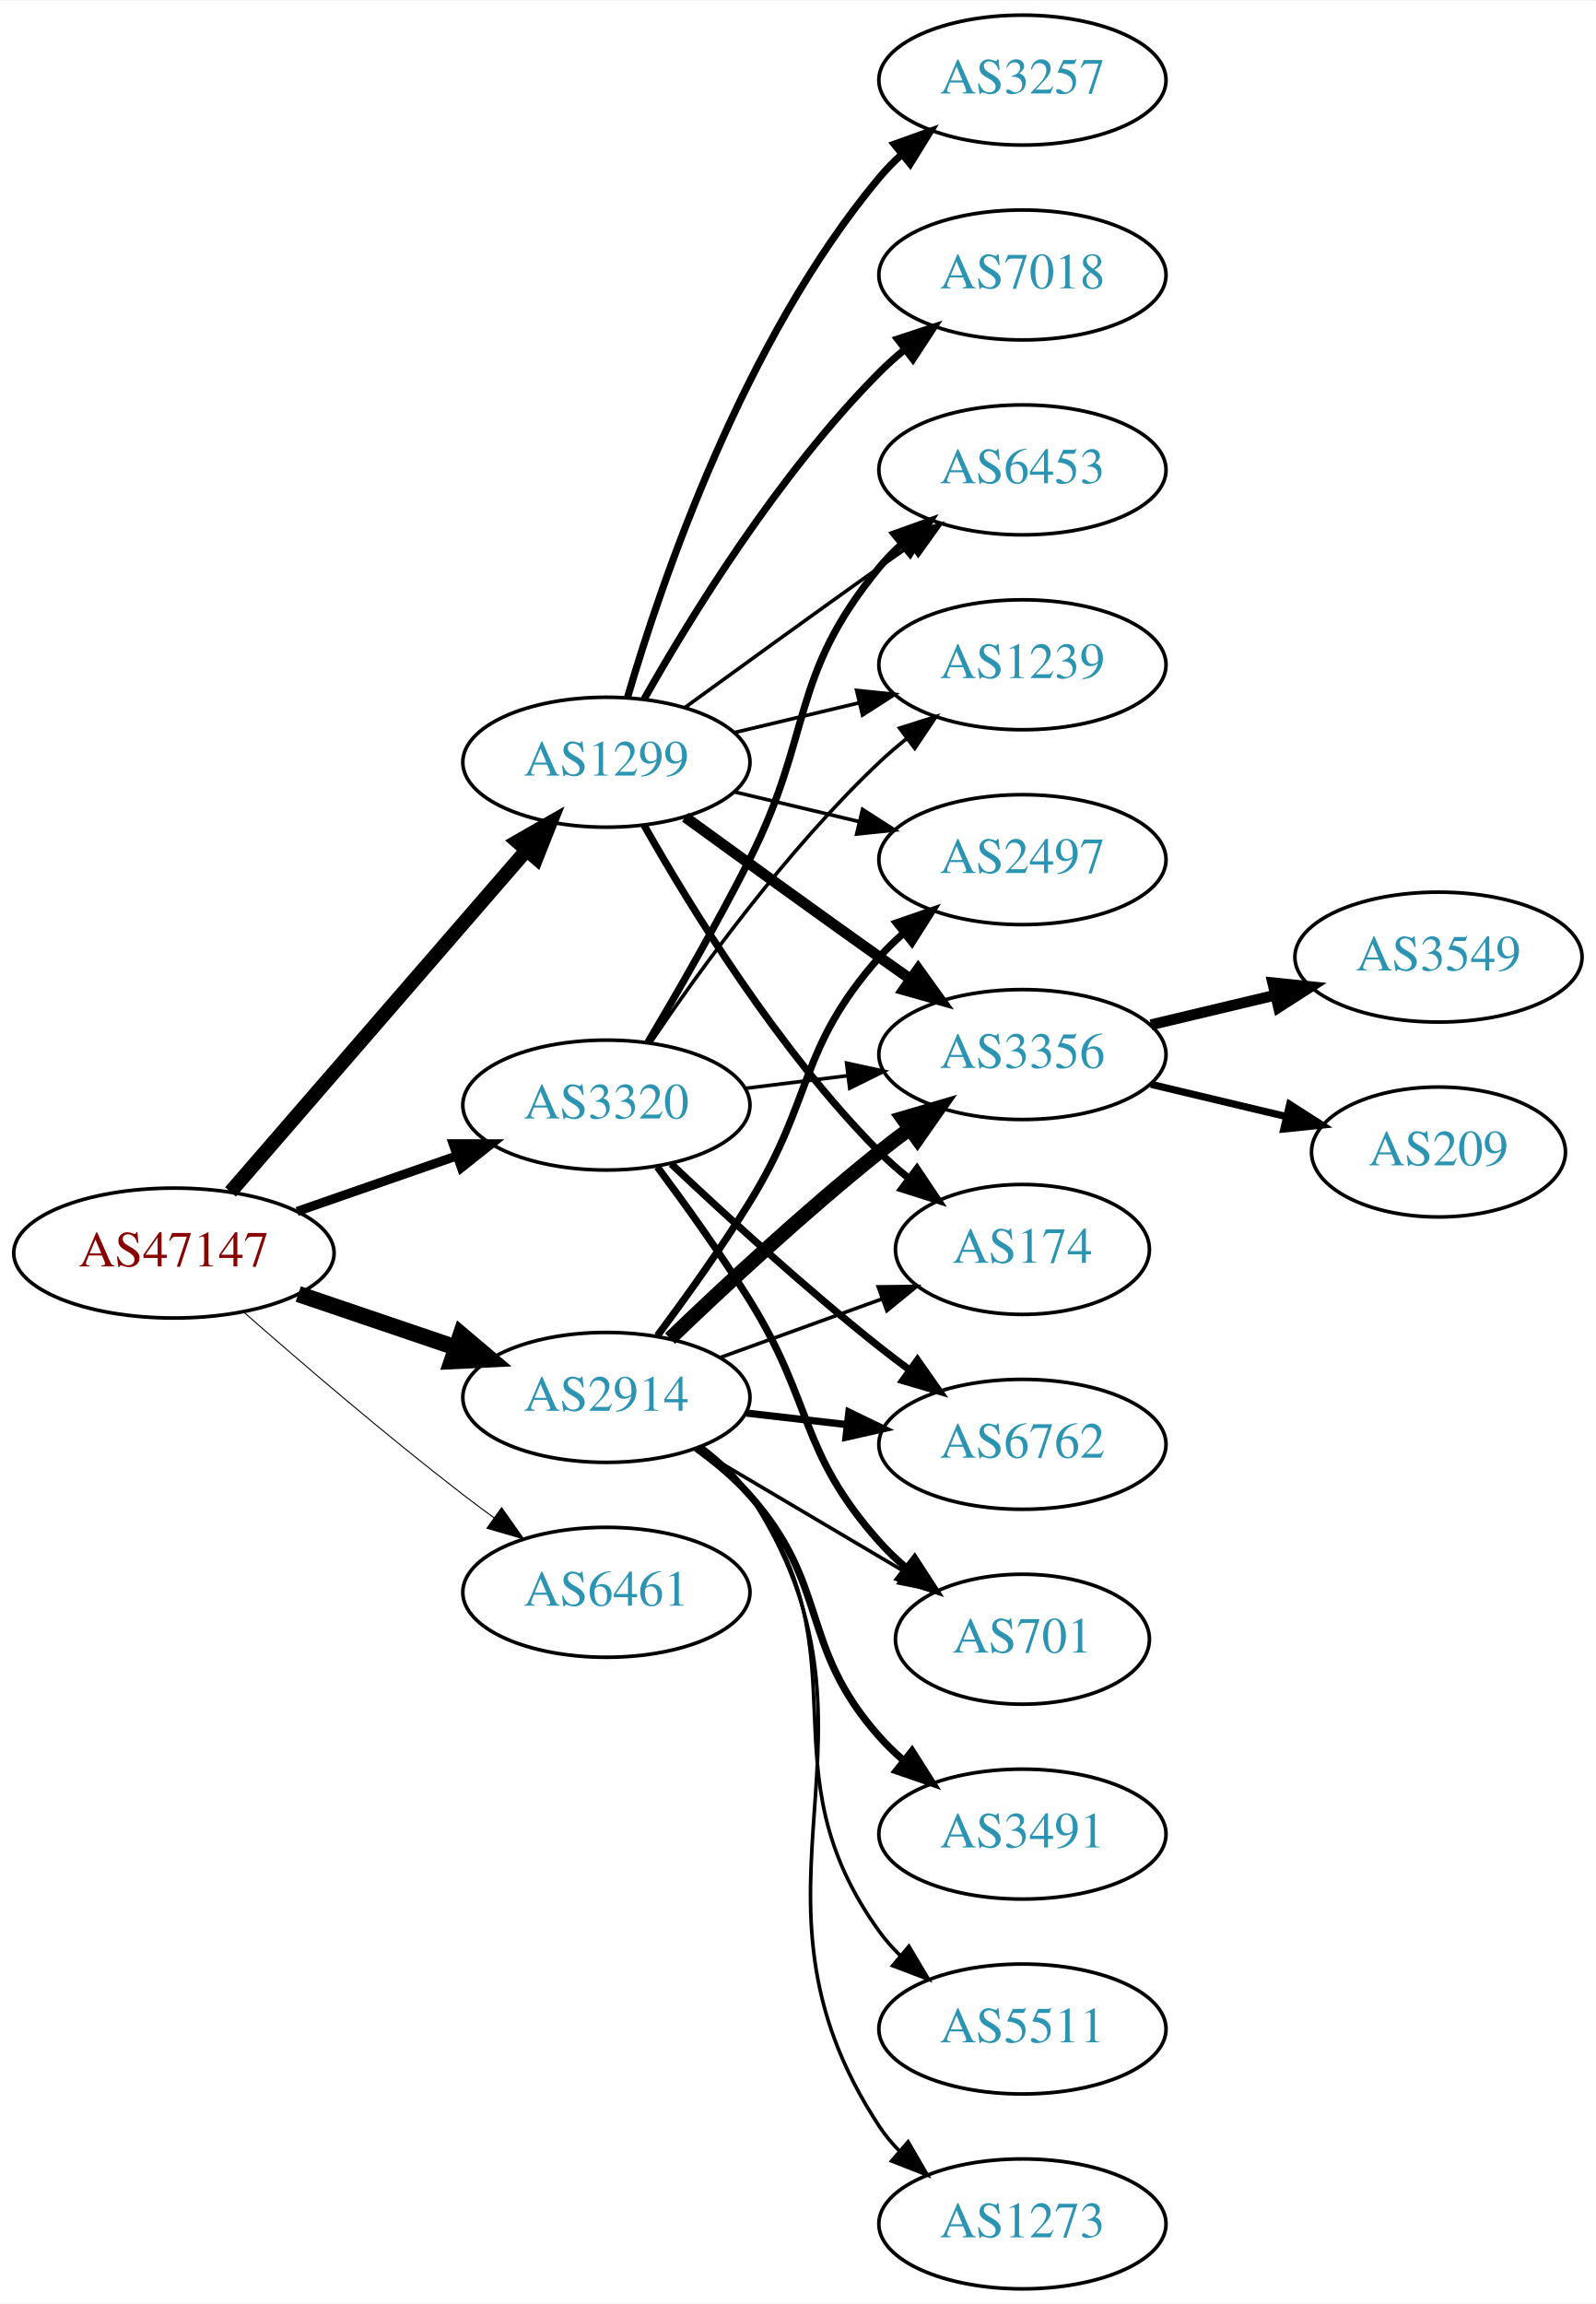
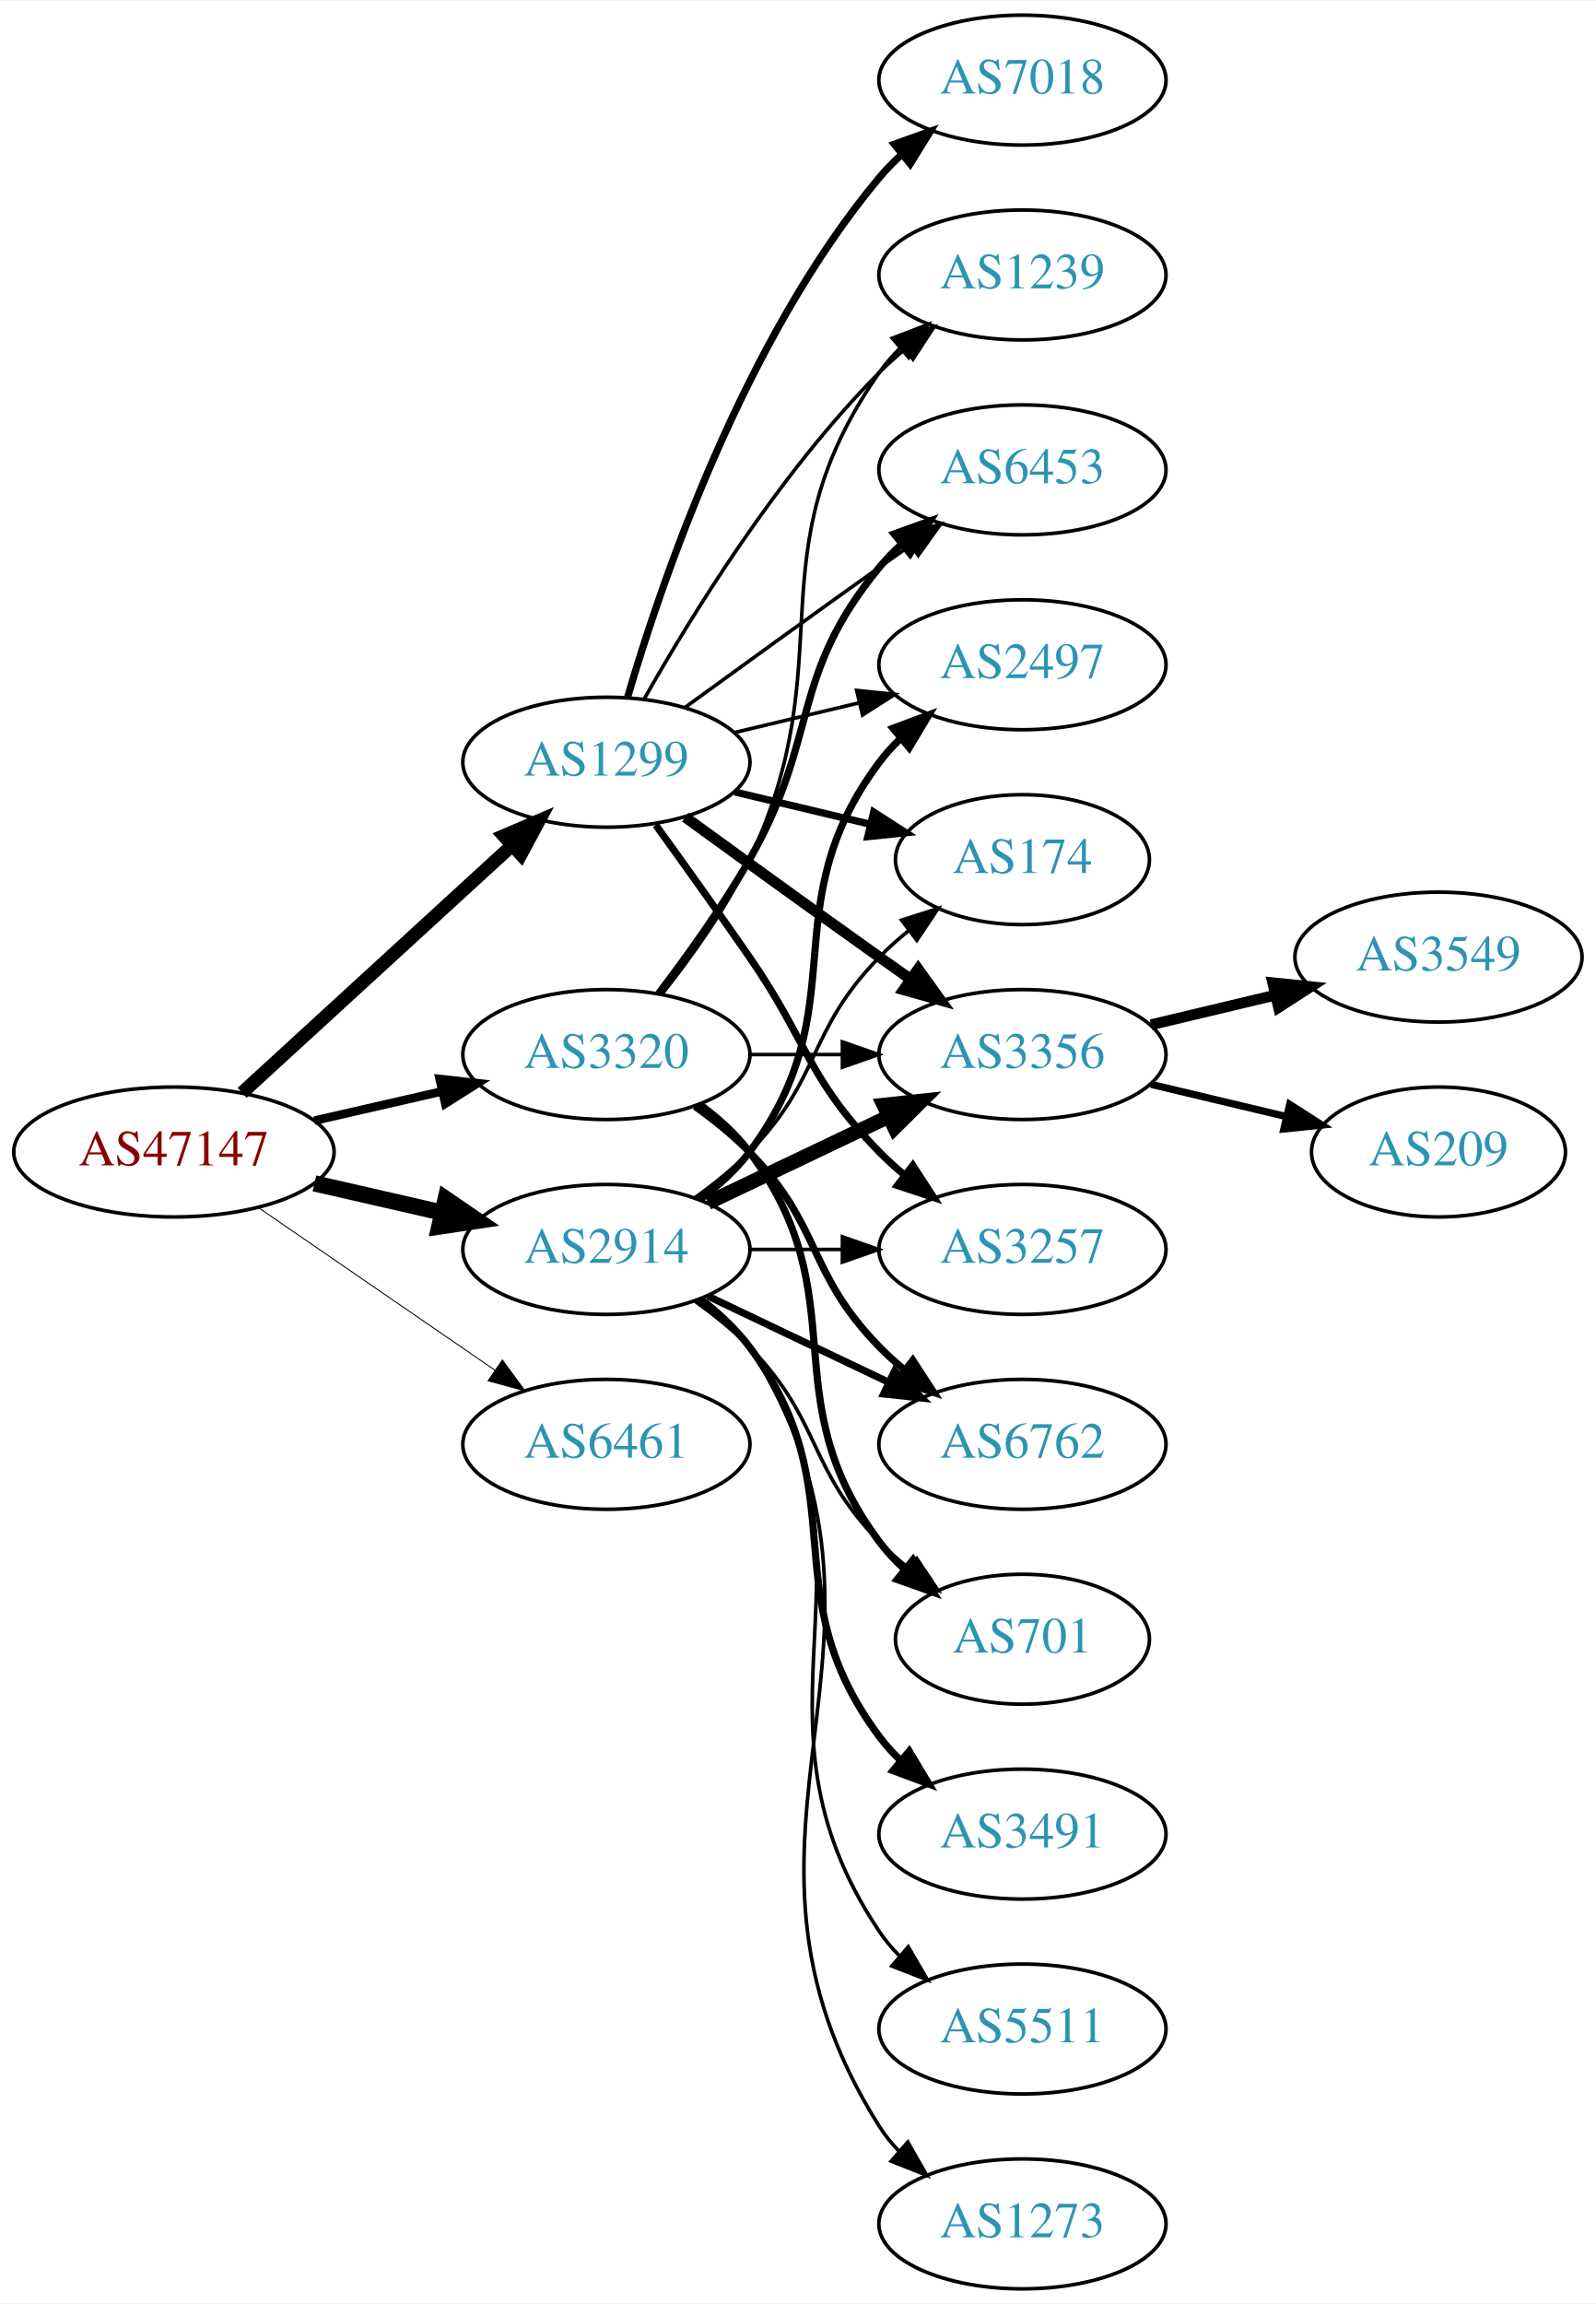
<svg xmlns="http://www.w3.org/2000/svg" xmlns:xlink="http://www.w3.org/1999/xlink" width="442pt" height="638pt" viewBox="0.00 0.00 442.27 638.00">
  <g id="graph0" class="graph" transform="scale(1 1) rotate(0) translate(4 634)">
    <polygon fill="white" stroke="none" points="-4,4 -4,-634 438.271,-634 438.271,4 -4,4" />
    <g id="node1" class="node">
      <g id="a_node1">
        <a xlink:href="/asn/47147" xlink:title="AS47147 ~ ANEXIA Internetdienstleistungs GmbH [AT]">
-           <ellipse fill="#ffffff" stroke="black" cx="44.196" cy="-287" rx="44.393" ry="18" />
-           <text text-anchor="middle" x="44.196" y="-283.3" font-family="Times,serif" font-size="14.00" fill="#880000">AS47147</text>
+           <ellipse fill="#ffffff" stroke="black" cx="44.196" cy="-315" rx="44.393" ry="18" />
+           <text text-anchor="middle" x="44.196" y="-311.3" font-family="Times,serif" font-size="14.00" fill="#880000">AS47147</text>
        </a>
      </g>
    </g>
    <g id="node2" class="node">
      <g id="a_node2">
        <a xlink:href="/asn/1299" xlink:title="AS1299 ~ Telia Carrier [EU]">
          <ellipse fill="#ffffff" stroke="black" cx="164.039" cy="-423" rx="39.794" ry="18" />
          <text text-anchor="middle" x="164.039" y="-419.3" font-family="Times,serif" font-size="14.00" fill="#2c94b3">AS1299</text>
        </a>
      </g>
    </g>
    <g id="edge1" class="edge">
-       <path fill="none" stroke="black" stroke-width="3.938" d="M59.883,-303.95C80.548,-327.799 118.321,-371.392 141.975,-398.691" />
-       <polygon fill="black" stroke="black" stroke-width="3.938" points="139.343,-400.999 148.537,-406.264 144.634,-396.415 139.343,-400.999" />
+       <path fill="none" stroke="black" stroke-width="3.706" d="M63.094,-331.403C83.022,-349.667 115.38,-379.322 137.857,-399.921" />
+       <polygon fill="black" stroke="black" stroke-width="3.706" points="135.622,-402.62 145.359,-406.797 140.351,-397.46 135.622,-402.62" />
    </g>
    <g id="node3" class="node">
      <g id="a_node3">
        <a xlink:href="/asn/2914" xlink:title="AS2914 ~ NTT America, Inc. [US]">
-           <ellipse fill="#ffffff" stroke="black" cx="164.039" cy="-247" rx="39.794" ry="18" />
-           <text text-anchor="middle" x="164.039" y="-243.3" font-family="Times,serif" font-size="14.00" fill="#2c94b3">AS2914</text>
+           <ellipse fill="#ffffff" stroke="black" cx="164.039" cy="-288" rx="39.794" ry="18" />
+           <text text-anchor="middle" x="164.039" y="-284.3" font-family="Times,serif" font-size="14.00" fill="#2c94b3">AS2914</text>
        </a>
      </g>
    </g>
    <g id="edge2" class="edge">
-       <path fill="none" stroke="black" stroke-width="4.5" d="M78.65,-275.645C92.251,-271.028 108.093,-265.651 122.354,-260.81" />
-       <polygon fill="black" stroke="black" stroke-width="4.5" points="123.724,-264.503 131.928,-257.56 121.193,-257.046 123.724,-264.503" />
+       <path fill="none" stroke="black" stroke-width="4.5" d="M83.131,-306.308C94.371,-303.733 106.784,-300.889 118.407,-298.226" />
+       <polygon fill="black" stroke="black" stroke-width="4.5" points="119.501,-302.015 128.369,-295.943 117.742,-294.339 119.501,-302.015" />
    </g>
    <g id="node4" class="node">
      <g id="a_node4">
        <a xlink:href="/asn/3320" xlink:title="AS3320 ~ DTAG [DE]">
-           <ellipse fill="#ffffff" stroke="black" cx="164.039" cy="-328" rx="39.794" ry="18" />
-           <text text-anchor="middle" x="164.039" y="-324.3" font-family="Times,serif" font-size="14.00" fill="#2c94b3">AS3320</text>
+           <ellipse fill="#ffffff" stroke="black" cx="164.039" cy="-342" rx="39.794" ry="18" />
+           <text text-anchor="middle" x="164.039" y="-338.3" font-family="Times,serif" font-size="14.00" fill="#2c94b3">AS3320</text>
        </a>
      </g>
    </g>
    <g id="edge3" class="edge">
-       <path fill="none" stroke="black" stroke-width="2.531" d="M78.335,-298.53C92.053,-303.302 108.092,-308.883 122.502,-313.896" />
-       <polygon fill="black" stroke="black" stroke-width="2.531" points="121.573,-317.279 132.168,-317.26 123.874,-310.668 121.573,-317.279" />
+       <path fill="none" stroke="black" stroke-width="2.382" d="M83.131,-323.692C94.371,-326.267 106.784,-329.111 118.407,-331.774" />
+       <polygon fill="black" stroke="black" stroke-width="2.382" points="117.84,-335.235 128.369,-334.057 119.403,-328.412 117.84,-335.235" />
    </g>
    <g id="node5" class="node">
      <g id="a_node5">
        <a xlink:href="/asn/6461" xlink:title="AS6461 ~ Zayo Bandwidth [US]">
-           <ellipse fill="#ffffff" stroke="black" cx="164.039" cy="-193" rx="39.794" ry="18" />
-           <text text-anchor="middle" x="164.039" y="-189.3" font-family="Times,serif" font-size="14.00" fill="#2c94b3">AS6461</text>
+           <ellipse fill="#ffffff" stroke="black" cx="164.039" cy="-234" rx="39.794" ry="18" />
+           <text text-anchor="middle" x="164.039" y="-230.3" font-family="Times,serif" font-size="14.00" fill="#2c94b3">AS6461</text>
        </a>
      </g>
    </g>
    <g id="edge4" class="edge">
-       <path fill="none" stroke="black" stroke-width="0.281" d="M63.675,-270.527C79.474,-256.648 102.985,-236.477 124.392,-220 127.134,-217.889 130.025,-215.739 132.94,-213.62" />
-       <polygon fill="black" stroke="black" stroke-width="0.281" points="135.007,-216.445 141.118,-207.791 130.944,-210.745 135.007,-216.445" />
+       <path fill="none" stroke="black" stroke-width="0.265" d="M67.639,-299.574C86.22,-286.802 112.781,-268.545 133.161,-254.537" />
+       <polygon fill="black" stroke="black" stroke-width="0.265" points="135.216,-257.371 141.475,-248.822 131.251,-251.602 135.216,-257.371" />
    </g>
    <g id="node6" class="node">
      <g id="a_node6">
-         <a xlink:href="/asn/3257" xlink:title="AS3257 ~ GTT [DE]">
-           <ellipse fill="#ffffff" stroke="black" cx="279.332" cy="-612" rx="39.794" ry="18" />
-           <text text-anchor="middle" x="279.332" y="-608.3" font-family="Times,serif" font-size="14.00" fill="#2c94b3">AS3257</text>
-         </a>
-       </g>
-     </g>
-     <g id="edge5" class="edge">
-       <path fill="none" stroke="black" stroke-width="2" d="M169.913,-441.002C179.227,-472.844 202.043,-539.981 239.685,-585 241.555,-587.237 243.654,-589.374 245.88,-591.396" />
-       <polygon fill="black" stroke="black" stroke-width="2" points="243.823,-594.234 253.799,-597.804 248.227,-588.793 243.823,-594.234" />
-     </g>
-     <g id="node7" class="node">
-       <g id="a_node7">
-         <a xlink:href="/asn/2497" xlink:title="AS2497 ~ Internet Initiative Japan Inc. [JP]">
-           <ellipse fill="#ffffff" stroke="black" cx="279.332" cy="-396" rx="39.794" ry="18" />
-           <text text-anchor="middle" x="279.332" y="-392.3" font-family="Times,serif" font-size="14.00" fill="#2c94b3">AS2497</text>
-         </a>
-       </g>
-     </g>
-     <g id="edge6" class="edge">
-       <path fill="none" stroke="black" d="M199.646,-414.752C210.517,-412.162 222.671,-409.265 234.114,-406.538" />
-       <polygon fill="black" stroke="black" points="235.02,-409.92 243.936,-404.197 233.397,-403.111 235.02,-409.92" />
-     </g>
-     <g id="node8" class="node">
-       <g id="a_node8">
        <a xlink:href="/asn/3356" xlink:title="AS3356 ~ Level 3 Parent, LLC [US]">
          <ellipse fill="#ffffff" stroke="black" cx="279.332" cy="-342" rx="39.794" ry="18" />
          <text text-anchor="middle" x="279.332" y="-338.3" font-family="Times,serif" font-size="14.00" fill="#2c94b3">AS3356</text>
        </a>
      </g>
    </g>
-     <g id="edge7" class="edge">
+     <g id="edge5" class="edge">
      <path fill="none" stroke="black" stroke-width="3" d="M185.887,-407.778C200.821,-396.909 221.435,-381.975 239.685,-369 242.506,-366.995 245.449,-364.915 248.397,-362.841" />
      <polygon fill="black" stroke="black" stroke-width="3" points="250.443,-365.681 256.621,-357.074 246.424,-359.95 250.443,-365.681" />
    </g>
+     <g id="node7" class="node">
+       <g id="a_node7">
+         <a xlink:href="/asn/3257" xlink:title="AS3257 ~ GTT [DE]">
+           <ellipse fill="#ffffff" stroke="black" cx="279.332" cy="-288" rx="39.794" ry="18" />
+           <text text-anchor="middle" x="279.332" y="-284.3" font-family="Times,serif" font-size="14.00" fill="#2c94b3">AS3257</text>
+         </a>
+       </g>
+     </g>
+     <g id="edge6" class="edge">
+       <path fill="none" stroke="black" stroke-width="2" d="M177.718,-405.594C185.333,-395.063 195.166,-381.33 203.685,-369 220.081,-345.269 219.513,-335.617 239.685,-315 241.778,-312.861 244.061,-310.782 246.438,-308.79" />
+       <polygon fill="black" stroke="black" stroke-width="2" points="248.956,-311.268 254.738,-302.389 244.681,-305.725 248.956,-311.268" />
+     </g>
+     <g id="node8" class="node">
+       <g id="a_node8">
+         <a xlink:href="/asn/7018" xlink:title="AS7018 ~ AT&amp;T Services, Inc. [US]">
+           <ellipse fill="#ffffff" stroke="black" cx="279.332" cy="-612" rx="39.794" ry="18" />
+           <text text-anchor="middle" x="279.332" y="-608.3" font-family="Times,serif" font-size="14.00" fill="#2c94b3">AS7018</text>
+         </a>
+       </g>
+     </g>
+     <g id="edge7" class="edge">
+       <path fill="none" stroke="black" stroke-width="2" d="M169.913,-441.002C179.227,-472.844 202.043,-539.981 239.685,-585 241.555,-587.237 243.654,-589.374 245.88,-591.396" />
+       <polygon fill="black" stroke="black" stroke-width="2" points="243.823,-594.234 253.799,-597.804 248.227,-588.793 243.823,-594.234" />
+     </g>
    <g id="node9" class="node">
      <g id="a_node9">
-         <a xlink:href="/asn/174" xlink:title="AS174 ~ Cogent Communications [US]">
-           <ellipse fill="#ffffff" stroke="black" cx="279.332" cy="-288" rx="35.194" ry="18" />
-           <text text-anchor="middle" x="279.332" y="-284.3" font-family="Times,serif" font-size="14.00" fill="#2c94b3">AS174</text>
+         <a xlink:href="/asn/2497" xlink:title="AS2497 ~ Internet Initiative Japan Inc. [JP]">
+           <ellipse fill="#ffffff" stroke="black" cx="279.332" cy="-450" rx="39.794" ry="18" />
+           <text text-anchor="middle" x="279.332" y="-446.3" font-family="Times,serif" font-size="14.00" fill="#2c94b3">AS2497</text>
        </a>
      </g>
    </g>
    <g id="edge8" class="edge">
-       <path fill="none" stroke="black" stroke-width="2" d="M174.498,-405.51C187.28,-382.904 211.712,-343.114 239.685,-315 242.185,-312.487 244.946,-310.051 247.807,-307.739" />
-       <polygon fill="black" stroke="black" stroke-width="2" points="250.108,-310.389 256.004,-301.587 245.905,-304.79 250.108,-310.389" />
+       <path fill="none" stroke="black" d="M199.646,-431.248C210.517,-433.838 222.671,-436.735 234.114,-439.462" />
+       <polygon fill="black" stroke="black" points="233.397,-442.889 243.936,-441.803 235.02,-436.08 233.397,-442.889" />
    </g>
    <g id="node10" class="node">
      <g id="a_node10">
+         <a xlink:href="/asn/1239" xlink:title="AS1239 ~ Sprint [US]">
+           <ellipse fill="#ffffff" stroke="black" cx="279.332" cy="-558" rx="39.794" ry="18" />
+           <text text-anchor="middle" x="279.332" y="-554.3" font-family="Times,serif" font-size="14.00" fill="#2c94b3">AS1239</text>
+         </a>
+       </g>
+     </g>
+     <g id="edge9" class="edge">
+       <path fill="none" stroke="black" d="M174.498,-440.49C187.28,-463.096 211.712,-502.886 239.685,-531 241.796,-533.121 244.092,-535.188 246.477,-537.171" />
+       <polygon fill="black" stroke="black" points="244.73,-540.242 254.793,-543.556 248.993,-534.69 244.73,-540.242" />
+     </g>
+     <g id="node11" class="node">
+       <g id="a_node11">
+         <a xlink:href="/asn/174" xlink:title="AS174 ~ Cogent Communications [US]">
+           <ellipse fill="#ffffff" stroke="black" cx="279.332" cy="-396" rx="35.194" ry="18" />
+           <text text-anchor="middle" x="279.332" y="-392.3" font-family="Times,serif" font-size="14.00" fill="#2c94b3">AS174</text>
+         </a>
+       </g>
+     </g>
+     <g id="edge10" class="edge">
+       <path fill="none" stroke="black" stroke-width="2" d="M199.646,-414.752C211.44,-411.942 224.745,-408.771 237.013,-405.847" />
+       <polygon fill="black" stroke="black" stroke-width="2" points="238.101,-409.186 247.018,-403.463 236.479,-402.376 238.101,-409.186" />
+     </g>
+     <g id="node12" class="node">
+       <g id="a_node12">
        <a xlink:href="/asn/6453" xlink:title="AS6453 ~ TATA COMMUNICATIONS (AMERICA) INC [US]">
          <ellipse fill="#ffffff" stroke="black" cx="279.332" cy="-504" rx="39.794" ry="18" />
          <text text-anchor="middle" x="279.332" y="-500.3" font-family="Times,serif" font-size="14.00" fill="#2c94b3">AS6453</text>
        </a>
      </g>
    </g>
-     <g id="edge9" class="edge">
+     <g id="edge11" class="edge">
      <path fill="none" stroke="black" d="M185.887,-438.222C200.821,-449.091 221.435,-464.025 239.685,-477 242.506,-479.005 245.449,-481.085 248.397,-483.159" />
      <polygon fill="black" stroke="black" points="246.424,-486.05 256.621,-488.926 250.443,-480.319 246.424,-486.05" />
    </g>
-     <g id="node11" class="node">
-       <g id="a_node11">
-         <a xlink:href="/asn/7018" xlink:title="AS7018 ~ AT&amp;T Services, Inc. [US]">
-           <ellipse fill="#ffffff" stroke="black" cx="279.332" cy="-558" rx="39.794" ry="18" />
-           <text text-anchor="middle" x="279.332" y="-554.3" font-family="Times,serif" font-size="14.00" fill="#2c94b3">AS7018</text>
-         </a>
-       </g>
-     </g>
-     <g id="edge10" class="edge">
-       <path fill="none" stroke="black" stroke-width="2" d="M174.498,-440.49C187.28,-463.096 211.712,-502.886 239.685,-531 241.796,-533.121 244.092,-535.188 246.477,-537.171" />
-       <polygon fill="black" stroke="black" stroke-width="2" points="244.73,-540.242 254.793,-543.556 248.993,-534.69 244.73,-540.242" />
-     </g>
-     <g id="node12" class="node">
-       <g id="a_node12">
-         <a xlink:href="/asn/1239" xlink:title="AS1239 ~ Sprint [US]">
-           <ellipse fill="#ffffff" stroke="black" cx="279.332" cy="-450" rx="39.794" ry="18" />
-           <text text-anchor="middle" x="279.332" y="-446.3" font-family="Times,serif" font-size="14.00" fill="#2c94b3">AS1239</text>
-         </a>
-       </g>
-     </g>
-     <g id="edge11" class="edge">
-       <path fill="none" stroke="black" d="M199.646,-431.248C210.517,-433.838 222.671,-436.735 234.114,-439.462" />
-       <polygon fill="black" stroke="black" points="233.397,-442.889 243.936,-441.803 235.02,-436.08 233.397,-442.889" />
-     </g>
-     <g id="edge16" class="edge">
-       <path fill="none" stroke="black" stroke-width="2" d="M178.179,-264.105C185.957,-274.529 195.8,-288.255 203.685,-301 221.677,-330.081 217.035,-343.38 239.685,-369 241.667,-371.242 243.871,-373.394 246.194,-375.437" />
-       <polygon fill="black" stroke="black" stroke-width="2" points="244.382,-378.466 254.395,-381.929 248.727,-372.978 244.382,-378.466" />
-     </g>
-     <g id="edge17" class="edge">
-       <path fill="none" stroke="black" stroke-width="4" d="M181.682,-263.312C196.458,-277.51 218.871,-298.363 239.685,-315 242.388,-317.161 245.253,-319.344 248.151,-321.484" />
-       <polygon fill="black" stroke="black" stroke-width="4" points="246.143,-324.35 256.306,-327.344 250.228,-318.666 246.143,-324.35" />
+     <g id="edge20" class="edge">
+       <path fill="none" stroke="black" stroke-width="4" d="M192.175,-300.934C207.169,-308.081 225.99,-317.052 242.213,-324.785" />
+       <polygon fill="black" stroke="black" stroke-width="4" points="240.884,-328.028 251.417,-329.171 243.895,-321.709 240.884,-328.028" />
+     </g>
+     <g id="edge19" class="edge">
+       <path fill="none" stroke="black" d="M203.711,-288C211.914,-288 220.678,-288 229.21,-288" />
+       <polygon fill="black" stroke="black" points="229.449,-291.5 239.449,-288 229.449,-284.5 229.449,-291.5" />
    </g>
    <g id="edge15" class="edge">
-       <path fill="none" stroke="black" d="M195.697,-258.095C209.434,-263.067 225.775,-268.98 240.284,-274.231" />
-       <polygon fill="black" stroke="black" points="239.387,-277.628 249.982,-277.74 241.77,-271.046 239.387,-277.628" />
+       <path fill="none" stroke="black" stroke-width="2" d="M189.969,-301.882C195.046,-305.611 199.964,-310.016 203.685,-315 233.957,-355.542 209.414,-382.458 239.685,-423 241.43,-425.336 243.437,-427.545 245.6,-429.617" />
+       <polygon fill="black" stroke="black" stroke-width="2" points="243.478,-432.405 253.401,-436.118 247.96,-427.027 243.478,-432.405" />
+     </g>
+     <g id="edge14" class="edge">
+       <path fill="none" stroke="black" d="M188.633,-302.389C193.889,-306.148 199.22,-310.437 203.685,-315 223.858,-335.617 219.513,-348.383 239.685,-369 242.164,-371.534 244.911,-373.983 247.763,-376.304" />
+       <polygon fill="black" stroke="black" points="245.855,-379.248 255.949,-382.468 250.066,-373.657 245.855,-379.248" />
    </g>
    <g id="node15" class="node">
      <g id="a_node15">
+         <a xlink:href="/asn/6762" xlink:title="AS6762 ~ TELECOM ITALIA SPARKLE S.p.A. [IT]">
+           <ellipse fill="#ffffff" stroke="black" cx="279.332" cy="-234" rx="39.794" ry="18" />
+           <text text-anchor="middle" x="279.332" y="-230.3" font-family="Times,serif" font-size="14.00" fill="#2c94b3">AS6762</text>
+         </a>
+       </g>
+     </g>
+     <g id="edge16" class="edge">
+       <path fill="none" stroke="black" stroke-width="2" d="M192.175,-275.066C207.169,-267.919 225.99,-258.948 242.213,-251.215" />
+       <polygon fill="black" stroke="black" stroke-width="2" points="243.895,-254.291 251.417,-246.829 240.884,-247.972 243.895,-254.291" />
+     </g>
+     <g id="node16" class="node">
+       <g id="a_node16">
+         <a xlink:href="/asn/701" xlink:title="AS701 ~ UUNET [US]">
+           <ellipse fill="#ffffff" stroke="black" cx="279.332" cy="-180" rx="35.194" ry="18" />
+           <text text-anchor="middle" x="279.332" y="-176.3" font-family="Times,serif" font-size="14.00" fill="#2c94b3">AS701</text>
+         </a>
+       </g>
+     </g>
+     <g id="edge17" class="edge">
+       <path fill="none" stroke="black" d="M188.633,-273.611C193.889,-269.852 199.22,-265.563 203.685,-261 223.858,-240.383 219.513,-227.617 239.685,-207 242.164,-204.466 244.911,-202.017 247.763,-199.696" />
+       <polygon fill="black" stroke="black" points="250.066,-202.343 255.949,-193.532 245.855,-196.752 250.066,-202.343" />
+     </g>
+     <g id="node17" class="node">
+       <g id="a_node17">
        <a xlink:href="/asn/3491" xlink:title="AS3491 ~ PCCW Global, Inc. [US]">
          <ellipse fill="#ffffff" stroke="black" cx="279.332" cy="-126" rx="39.794" ry="18" />
          <text text-anchor="middle" x="279.332" y="-122.3" font-family="Times,serif" font-size="14.00" fill="#2c94b3">AS3491</text>
        </a>
      </g>
    </g>
-     <g id="edge14" class="edge">
-       <path fill="none" stroke="black" stroke-width="2" d="M188.954,-232.91C194.197,-229.14 199.442,-224.77 203.685,-220 226.153,-194.743 217.217,-178.257 239.685,-153 241.674,-150.764 243.883,-148.616 246.209,-146.577" />
-       <polygon fill="black" stroke="black" stroke-width="2" points="248.741,-149.036 254.416,-140.09 244.401,-143.545 248.741,-149.036" />
-     </g>
-     <g id="node16" class="node">
-       <g id="a_node16">
-         <a xlink:href="/asn/6762" xlink:title="AS6762 ~ TELECOM ITALIA SPARKLE S.p.A. [IT]">
-           <ellipse fill="#ffffff" stroke="black" cx="279.332" cy="-234" rx="39.794" ry="18" />
-           <text text-anchor="middle" x="279.332" y="-230.3" font-family="Times,serif" font-size="14.00" fill="#2c94b3">AS6762</text>
-         </a>
-       </g>
-     </g>
    <g id="edge18" class="edge">
-       <path fill="none" stroke="black" stroke-width="2" d="M202.764,-242.671C211.745,-241.641 221.444,-240.528 230.801,-239.454" />
-       <polygon fill="black" stroke="black" stroke-width="2" points="231.236,-242.927 240.771,-238.31 230.438,-235.973 231.236,-242.927" />
-     </g>
-     <g id="node17" class="node">
-       <g id="a_node17">
-         <a xlink:href="/asn/701" xlink:title="AS701 ~ UUNET [US]">
-           <ellipse fill="#ffffff" stroke="black" cx="279.332" cy="-180" rx="35.194" ry="18" />
-           <text text-anchor="middle" x="279.332" y="-176.3" font-family="Times,serif" font-size="14.00" fill="#2c94b3">AS701</text>
-         </a>
-       </g>
-     </g>
-     <g id="edge19" class="edge">
-       <path fill="none" stroke="black" d="M189.065,-232.791C205.769,-222.912 228.214,-209.639 246.419,-198.873" />
-       <polygon fill="black" stroke="black" points="248.673,-201.606 255.499,-193.503 245.11,-195.581 248.673,-201.606" />
+       <path fill="none" stroke="black" stroke-width="2" d="M189.969,-274.118C195.046,-270.389 199.964,-265.984 203.685,-261 233.957,-220.458 209.414,-193.542 239.685,-153 241.43,-150.664 243.437,-148.455 245.6,-146.383" />
+       <polygon fill="black" stroke="black" stroke-width="2" points="247.96,-148.973 253.401,-139.882 243.478,-143.595 247.96,-148.973" />
    </g>
    <g id="node18" class="node">
      <g id="a_node18">
        <a xlink:href="/asn/5511" xlink:title="AS5511 ~ Orange S.A. [FR]">
          <ellipse fill="#ffffff" stroke="black" cx="279.332" cy="-72" rx="39.794" ry="18" />
          <text text-anchor="middle" x="279.332" y="-68.3" font-family="Times,serif" font-size="14.00" fill="#2c94b3">AS5511</text>
        </a>
      </g>
    </g>
-     <g id="edge20" class="edge">
-       <path fill="none" stroke="black" d="M190.091,-233.207C195.16,-229.473 200.045,-225.044 203.685,-220 236.517,-174.502 206.853,-144.498 239.685,-99 241.391,-96.635 243.371,-94.406 245.515,-92.32" />
-       <polygon fill="black" stroke="black" points="247.878,-94.907 253.28,-85.793 243.373,-89.549 247.878,-94.907" />
+     <g id="edge21" class="edge">
+       <path fill="none" stroke="black" d="M190.358,-274.393C195.414,-270.649 200.225,-266.169 203.685,-261 244.71,-199.706 198.661,-160.294 239.685,-99 241.307,-96.577 243.226,-94.305 245.328,-92.19" />
+       <polygon fill="black" stroke="black" points="247.695,-94.771 253.013,-85.607 243.141,-89.454 247.695,-94.771" />
    </g>
    <g id="node19" class="node">
      <g id="a_node19">
        <a xlink:href="/asn/1273" xlink:title="AS1273 ~ Vodafone Group PLC [EU]">
          <ellipse fill="#ffffff" stroke="black" cx="279.332" cy="-18" rx="39.794" ry="18" />
          <text text-anchor="middle" x="279.332" y="-14.3" font-family="Times,serif" font-size="14.00" fill="#2c94b3">AS1273</text>
        </a>
      </g>
    </g>
-     <g id="edge21" class="edge">
-       <path fill="none" stroke="black" d="M190.418,-233.433C195.471,-229.687 200.266,-225.197 203.685,-220 247.33,-153.664 196.04,-111.336 239.685,-45 241.288,-42.564 243.193,-40.283 245.285,-38.162" />
-       <polygon fill="black" stroke="black" points="247.653,-40.741 252.952,-31.567 243.088,-35.434 247.653,-40.741" />
+     <g id="edge22" class="edge">
+       <path fill="none" stroke="black" d="M190.565,-274.528C195.61,-270.777 200.365,-266.26 203.685,-261 255.635,-178.7 187.735,-127.3 239.685,-45 241.242,-42.534 243.113,-40.232 245.182,-38.095" />
+       <polygon fill="black" stroke="black" points="247.552,-40.673 252.806,-31.473 242.961,-35.389 247.552,-40.673" />
+     </g>
+     <g id="edge27" class="edge">
+       <path fill="none" stroke="black" d="M203.711,-342C211.914,-342 220.678,-342 229.21,-342" />
+       <polygon fill="black" stroke="black" points="229.449,-345.5 239.449,-342 229.449,-338.5 229.449,-345.5" />
+     </g>
+     <g id="edge25" class="edge">
+       <path fill="none" stroke="black" d="M179.639,-358.991C187.726,-369.155 197.388,-382.655 203.685,-396 230.184,-452.159 204.072,-480.131 239.685,-531 241.357,-533.389 243.313,-535.635 245.44,-537.733" />
+       <polygon fill="black" stroke="black" points="243.28,-540.49 253.172,-544.284 247.804,-535.149 243.28,-540.49" />
+     </g>
+     <g id="edge24" class="edge">
+       <path fill="none" stroke="black" stroke-width="2" d="M178.5,-358.913C186.393,-369.27 196.242,-382.992 203.685,-396 223.25,-430.194 214.621,-446.606 239.685,-477 241.54,-479.25 243.627,-481.396 245.846,-483.424" />
+       <polygon fill="black" stroke="black" stroke-width="2" points="243.782,-486.256 253.751,-489.844 248.195,-480.823 243.782,-486.256" />
+     </g>
+     <g id="edge23" class="edge">
+       <path fill="none" stroke="black" stroke-width="2" d="M188.633,-327.611C193.889,-323.852 199.22,-319.563 203.685,-315 223.858,-294.383 219.513,-281.617 239.685,-261 241.778,-258.861 244.061,-256.782 246.438,-254.79" />
+       <polygon fill="black" stroke="black" stroke-width="2" points="248.956,-257.268 254.738,-248.389 244.681,-251.725 248.956,-257.268" />
    </g>
    <g id="edge26" class="edge">
-       <path fill="none" stroke="black" d="M202.449,-332.623C211.537,-333.746 221.374,-334.962 230.859,-336.134" />
-       <polygon fill="black" stroke="black" points="230.607,-339.629 240.961,-337.382 231.465,-332.682 230.607,-339.629" />
-     </g>
-     <g id="edge25" class="edge">
-       <path fill="none" stroke="black" stroke-width="2" d="M175.53,-345.353C183.592,-358.942 194.812,-378.423 203.685,-396 221.439,-431.168 214.621,-446.606 239.685,-477 241.54,-479.25 243.627,-481.396 245.846,-483.424" />
-       <polygon fill="black" stroke="black" stroke-width="2" points="243.782,-486.256 253.751,-489.844 248.195,-480.823 243.782,-486.256" />
-     </g>
-     <g id="edge24" class="edge">
-       <path fill="none" stroke="black" d="M176.358,-345.378C189.932,-365.444 214.078,-398.792 239.685,-423 242.064,-425.249 244.643,-427.454 247.302,-429.575" />
-       <polygon fill="black" stroke="black" points="245.294,-432.444 255.395,-435.64 249.492,-426.843 245.294,-432.444" />
-     </g>
-     <g id="edge23" class="edge">
-       <path fill="none" stroke="black" stroke-width="2" d="M182.014,-311.68C196.816,-297.716 219.085,-277.342 239.685,-261 242.396,-258.849 245.266,-256.672 248.168,-254.537" />
-       <polygon fill="black" stroke="black" stroke-width="2" points="250.242,-257.356 256.327,-248.683 246.162,-251.669 250.242,-257.356" />
-     </g>
-     <g id="edge22" class="edge">
-       <path fill="none" stroke="black" stroke-width="2" d="M178.15,-310.878C185.919,-300.447 195.761,-286.721 203.685,-274 221.559,-245.308 217.217,-232.257 239.685,-207 241.915,-204.493 244.423,-202.096 247.061,-199.839" />
-       <polygon fill="black" stroke="black" stroke-width="2" points="249.462,-202.406 255.223,-193.514 245.174,-196.873 249.462,-202.406" />
+       <path fill="none" stroke="black" stroke-width="2" d="M189.969,-328.118C195.046,-324.389 199.964,-319.984 203.685,-315 233.957,-274.458 209.414,-247.542 239.685,-207 241.693,-204.311 244.049,-201.791 246.59,-199.454" />
+       <polygon fill="black" stroke="black" stroke-width="2" points="249.004,-202.004 254.605,-193.011 244.619,-196.548 249.004,-202.004" />
    </g>
    <g id="node13" class="node">
      <g id="a_node13">
        <a xlink:href="/asn/3549" xlink:title="AS3549 ~ Level 3 Parent, LLC [US]">
          <ellipse fill="#ffffff" stroke="black" cx="394.625" cy="-369" rx="39.794" ry="18" />
          <text text-anchor="middle" x="394.625" y="-365.3" font-family="Times,serif" font-size="14.00" fill="#2c94b3">AS3549</text>
        </a>
      </g>
    </g>
    <g id="edge12" class="edge">
      <path fill="none" stroke="black" stroke-width="3" d="M314.939,-350.248C325.81,-352.838 337.964,-355.735 349.407,-358.462" />
      <polygon fill="black" stroke="black" stroke-width="3" points="348.69,-361.889 359.229,-360.803 350.313,-355.08 348.69,-361.889" />
    </g>
    <g id="node14" class="node">
      <g id="a_node14">
        <a xlink:href="/asn/209" xlink:title="AS209 ~ CenturyLink Communications, LLC [US]">
          <ellipse fill="#ffffff" stroke="black" cx="394.625" cy="-315" rx="35.194" ry="18" />
          <text text-anchor="middle" x="394.625" y="-311.3" font-family="Times,serif" font-size="14.00" fill="#2c94b3">AS209</text>
        </a>
      </g>
    </g>
    <g id="edge13" class="edge">
      <path fill="none" stroke="black" stroke-width="2" d="M314.939,-333.752C326.733,-330.942 340.038,-327.771 352.306,-324.847" />
      <polygon fill="black" stroke="black" stroke-width="2" points="353.394,-328.186 362.311,-322.463 351.772,-321.376 353.394,-328.186" />
    </g>
  </g>
</svg>
